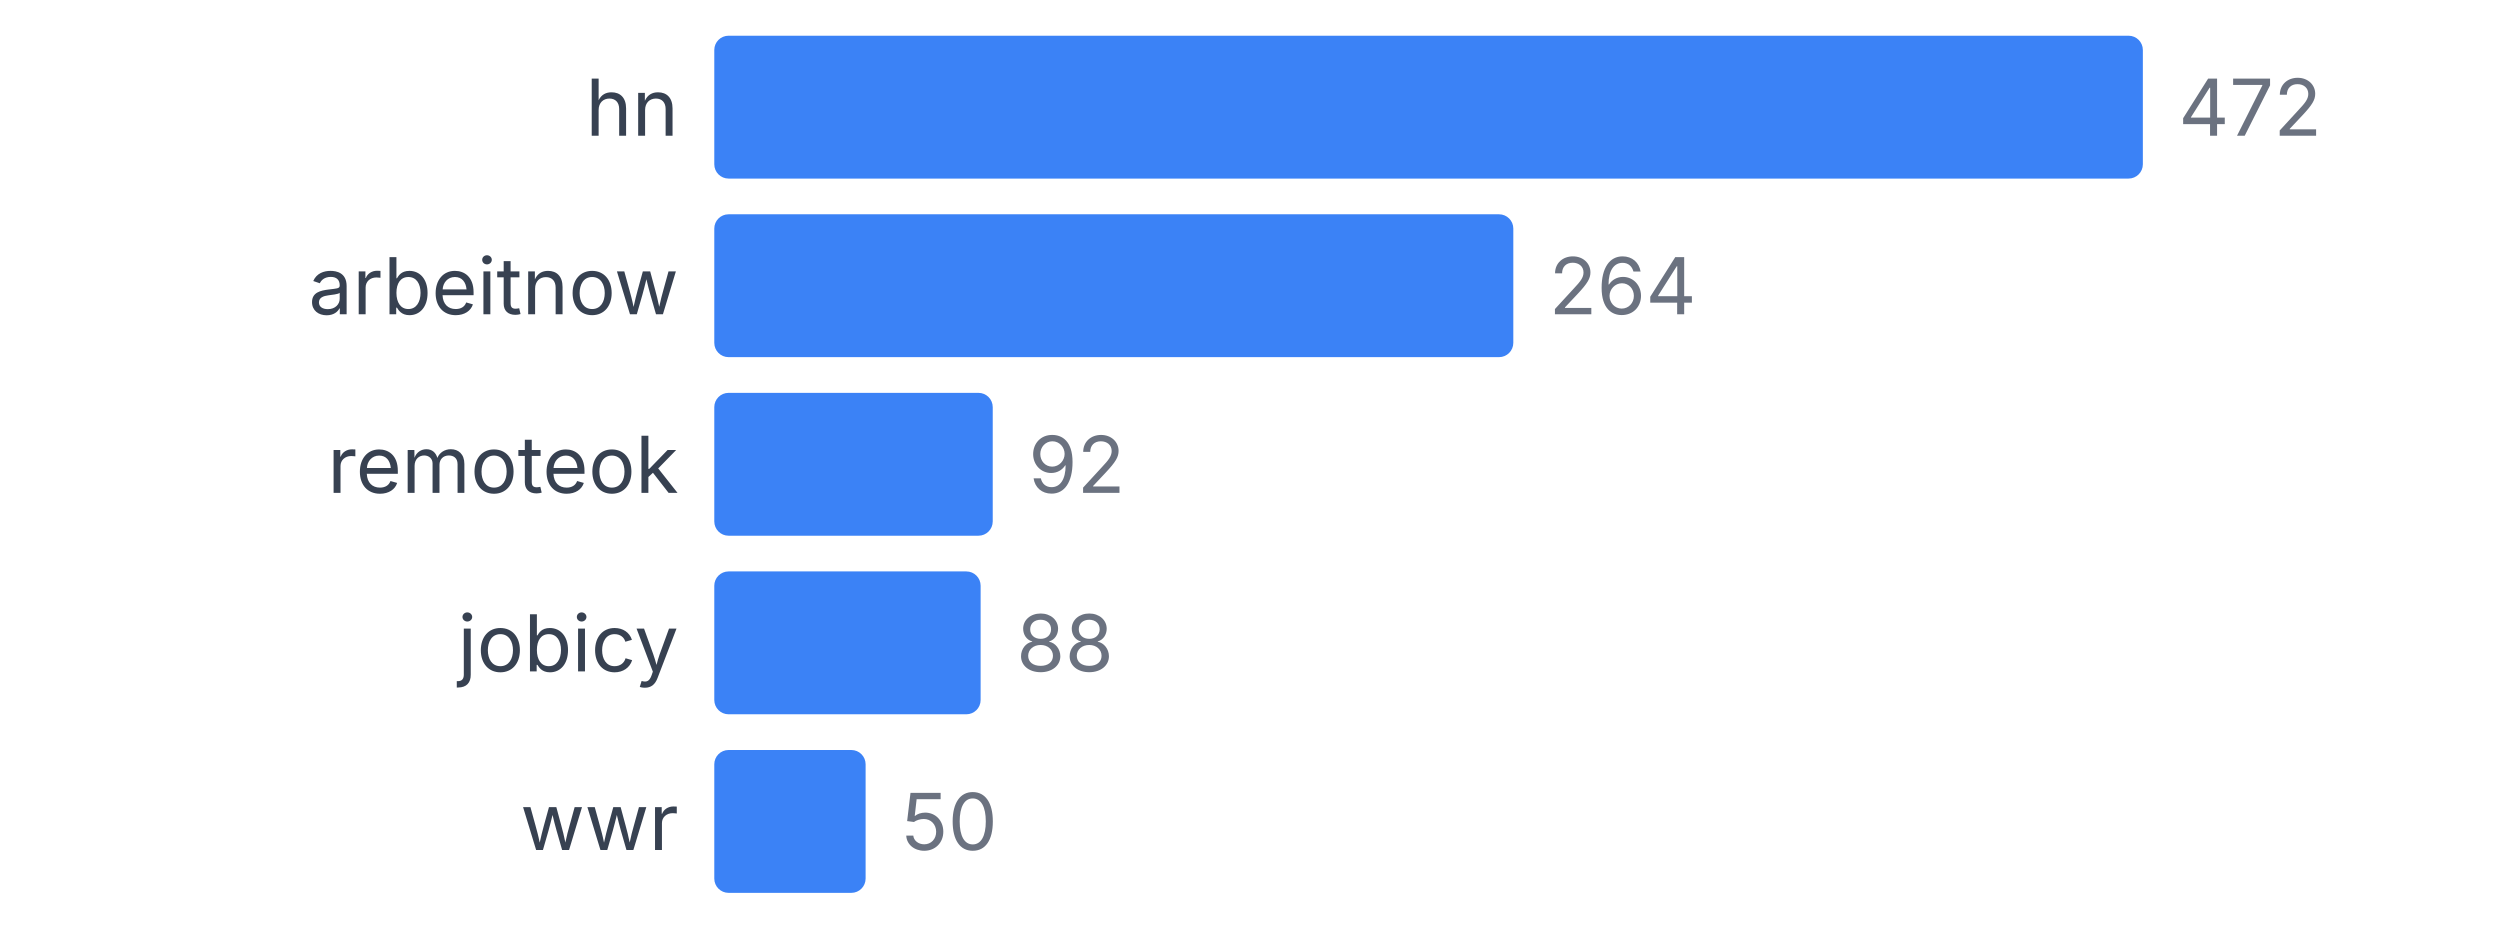
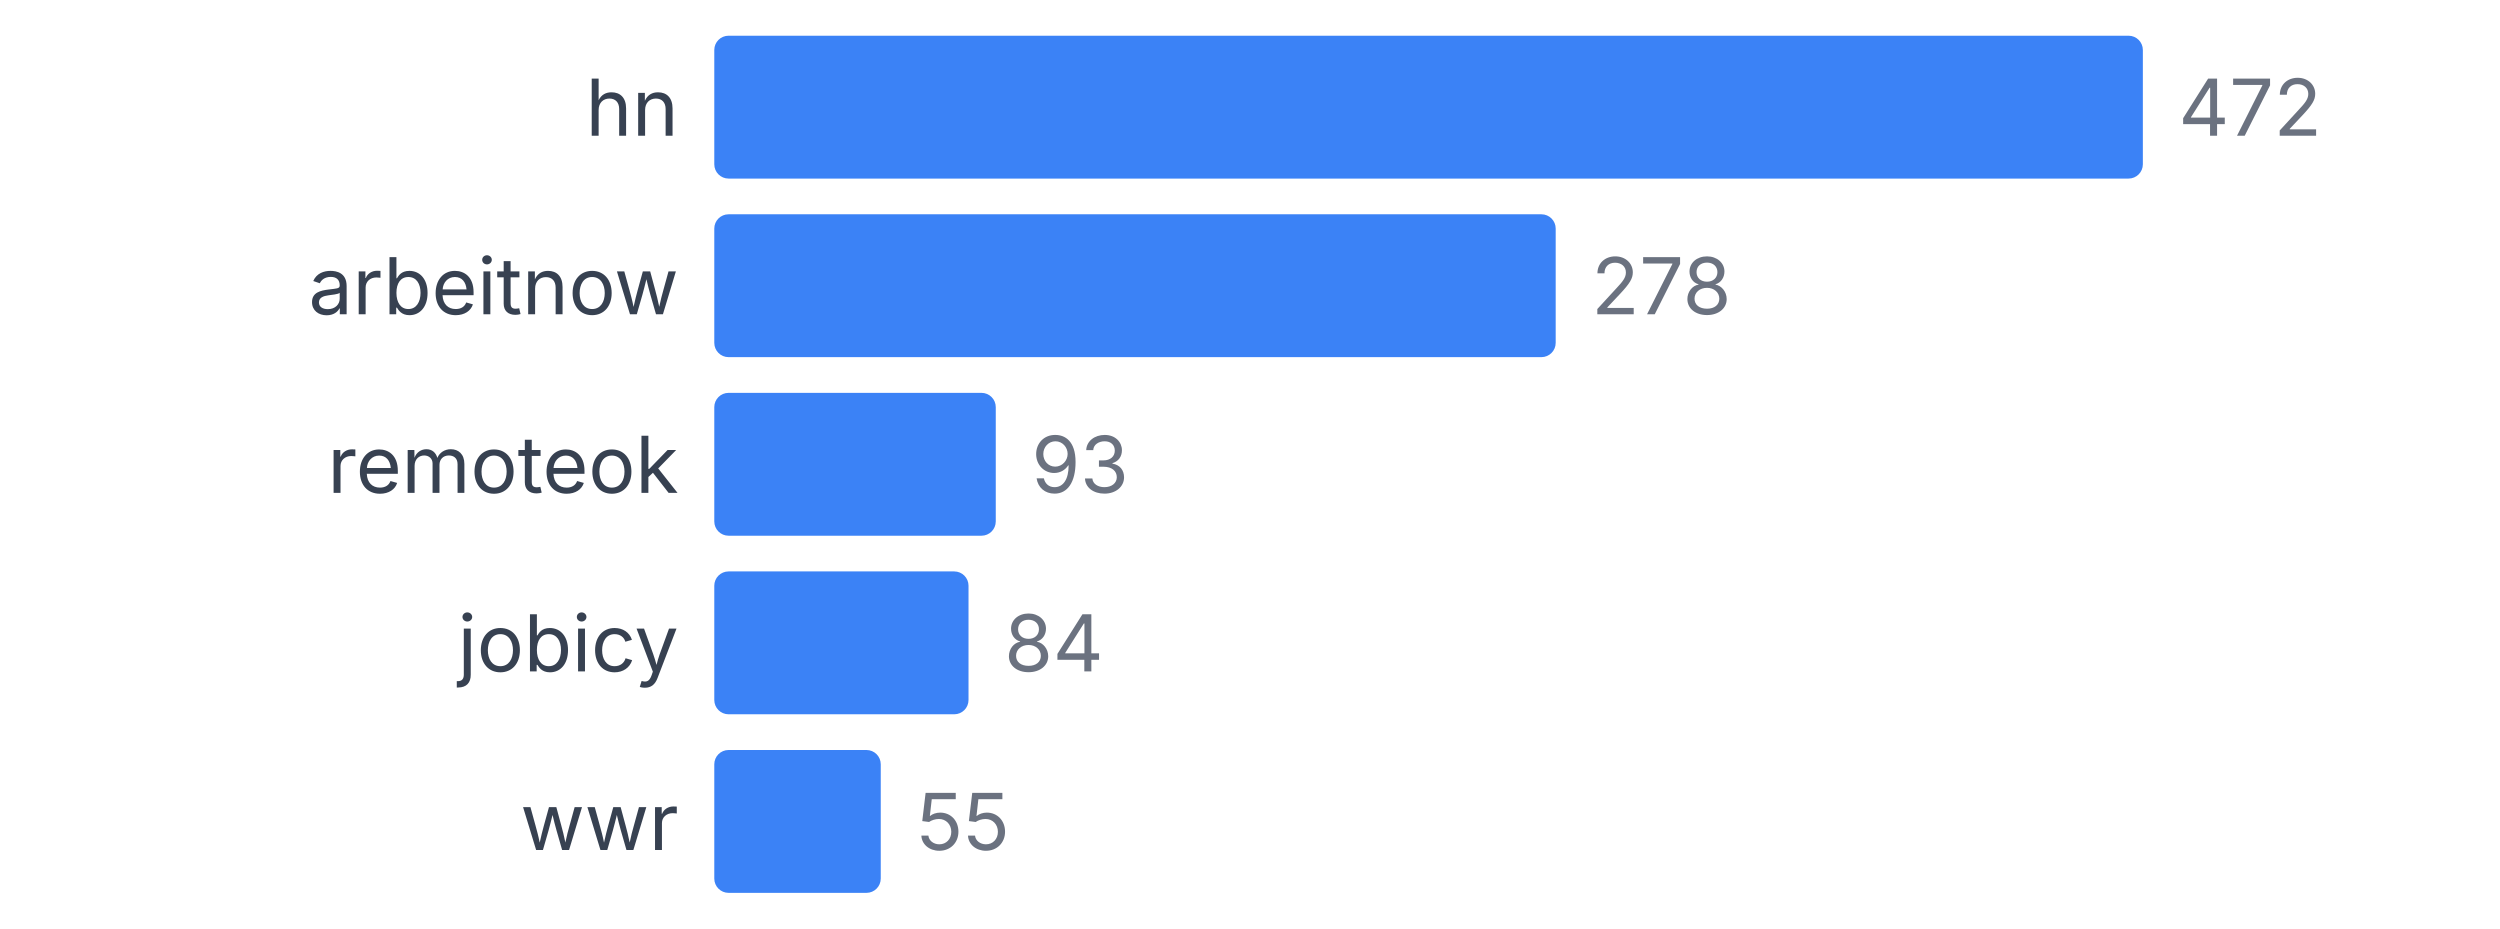
<svg xmlns="http://www.w3.org/2000/svg" width="350" height="130" viewBox="0 0 350 130">
  <style>
    text { font-family: system-ui, -apple-system, sans-serif; }
  </style>
  <text x="95" y="19" text-anchor="end" font-size="11" fill="#374151">hn</text>
  <rect x="100" y="5" width="200" height="20" fill="#3b82f6" rx="2" />
  <text x="305" y="19" font-size="11" fill="#6b7280">472</text>
  <text x="95" y="44" text-anchor="end" font-size="11" fill="#374151">arbeitnow</text>
-   <rect x="100" y="30" width="111.864" height="20" fill="#3b82f6" rx="2" />
-   <text x="216.864" y="44" font-size="11" fill="#6b7280">264</text>
+   <rect x="100" y="30" width="117.797" height="20" fill="#3b82f6" rx="2" />
+   <text x="222.797" y="44" font-size="11" fill="#6b7280">278</text>
  <text x="95" y="69" text-anchor="end" font-size="11" fill="#374151">remoteok</text>
-   <rect x="100" y="55" width="38.983" height="20" fill="#3b82f6" rx="2" />
-   <text x="143.983" y="69" font-size="11" fill="#6b7280">92</text>
+   <rect x="100" y="55" width="39.407" height="20" fill="#3b82f6" rx="2" />
+   <text x="144.407" y="69" font-size="11" fill="#6b7280">93</text>
  <text x="95" y="94" text-anchor="end" font-size="11" fill="#374151">jobicy</text>
-   <rect x="100" y="80" width="37.288" height="20" fill="#3b82f6" rx="2" />
-   <text x="142.288" y="94" font-size="11" fill="#6b7280">88</text>
+   <rect x="100" y="80" width="35.593" height="20" fill="#3b82f6" rx="2" />
+   <text x="140.593" y="94" font-size="11" fill="#6b7280">84</text>
  <text x="95" y="119" text-anchor="end" font-size="11" fill="#374151">wwr</text>
-   <rect x="100" y="105" width="21.186" height="20" fill="#3b82f6" rx="2" />
-   <text x="126.186" y="119" font-size="11" fill="#6b7280">50</text>
+   <rect x="100" y="105" width="23.305" height="20" fill="#3b82f6" rx="2" />
+   <text x="128.305" y="119" font-size="11" fill="#6b7280">55</text>
</svg>
